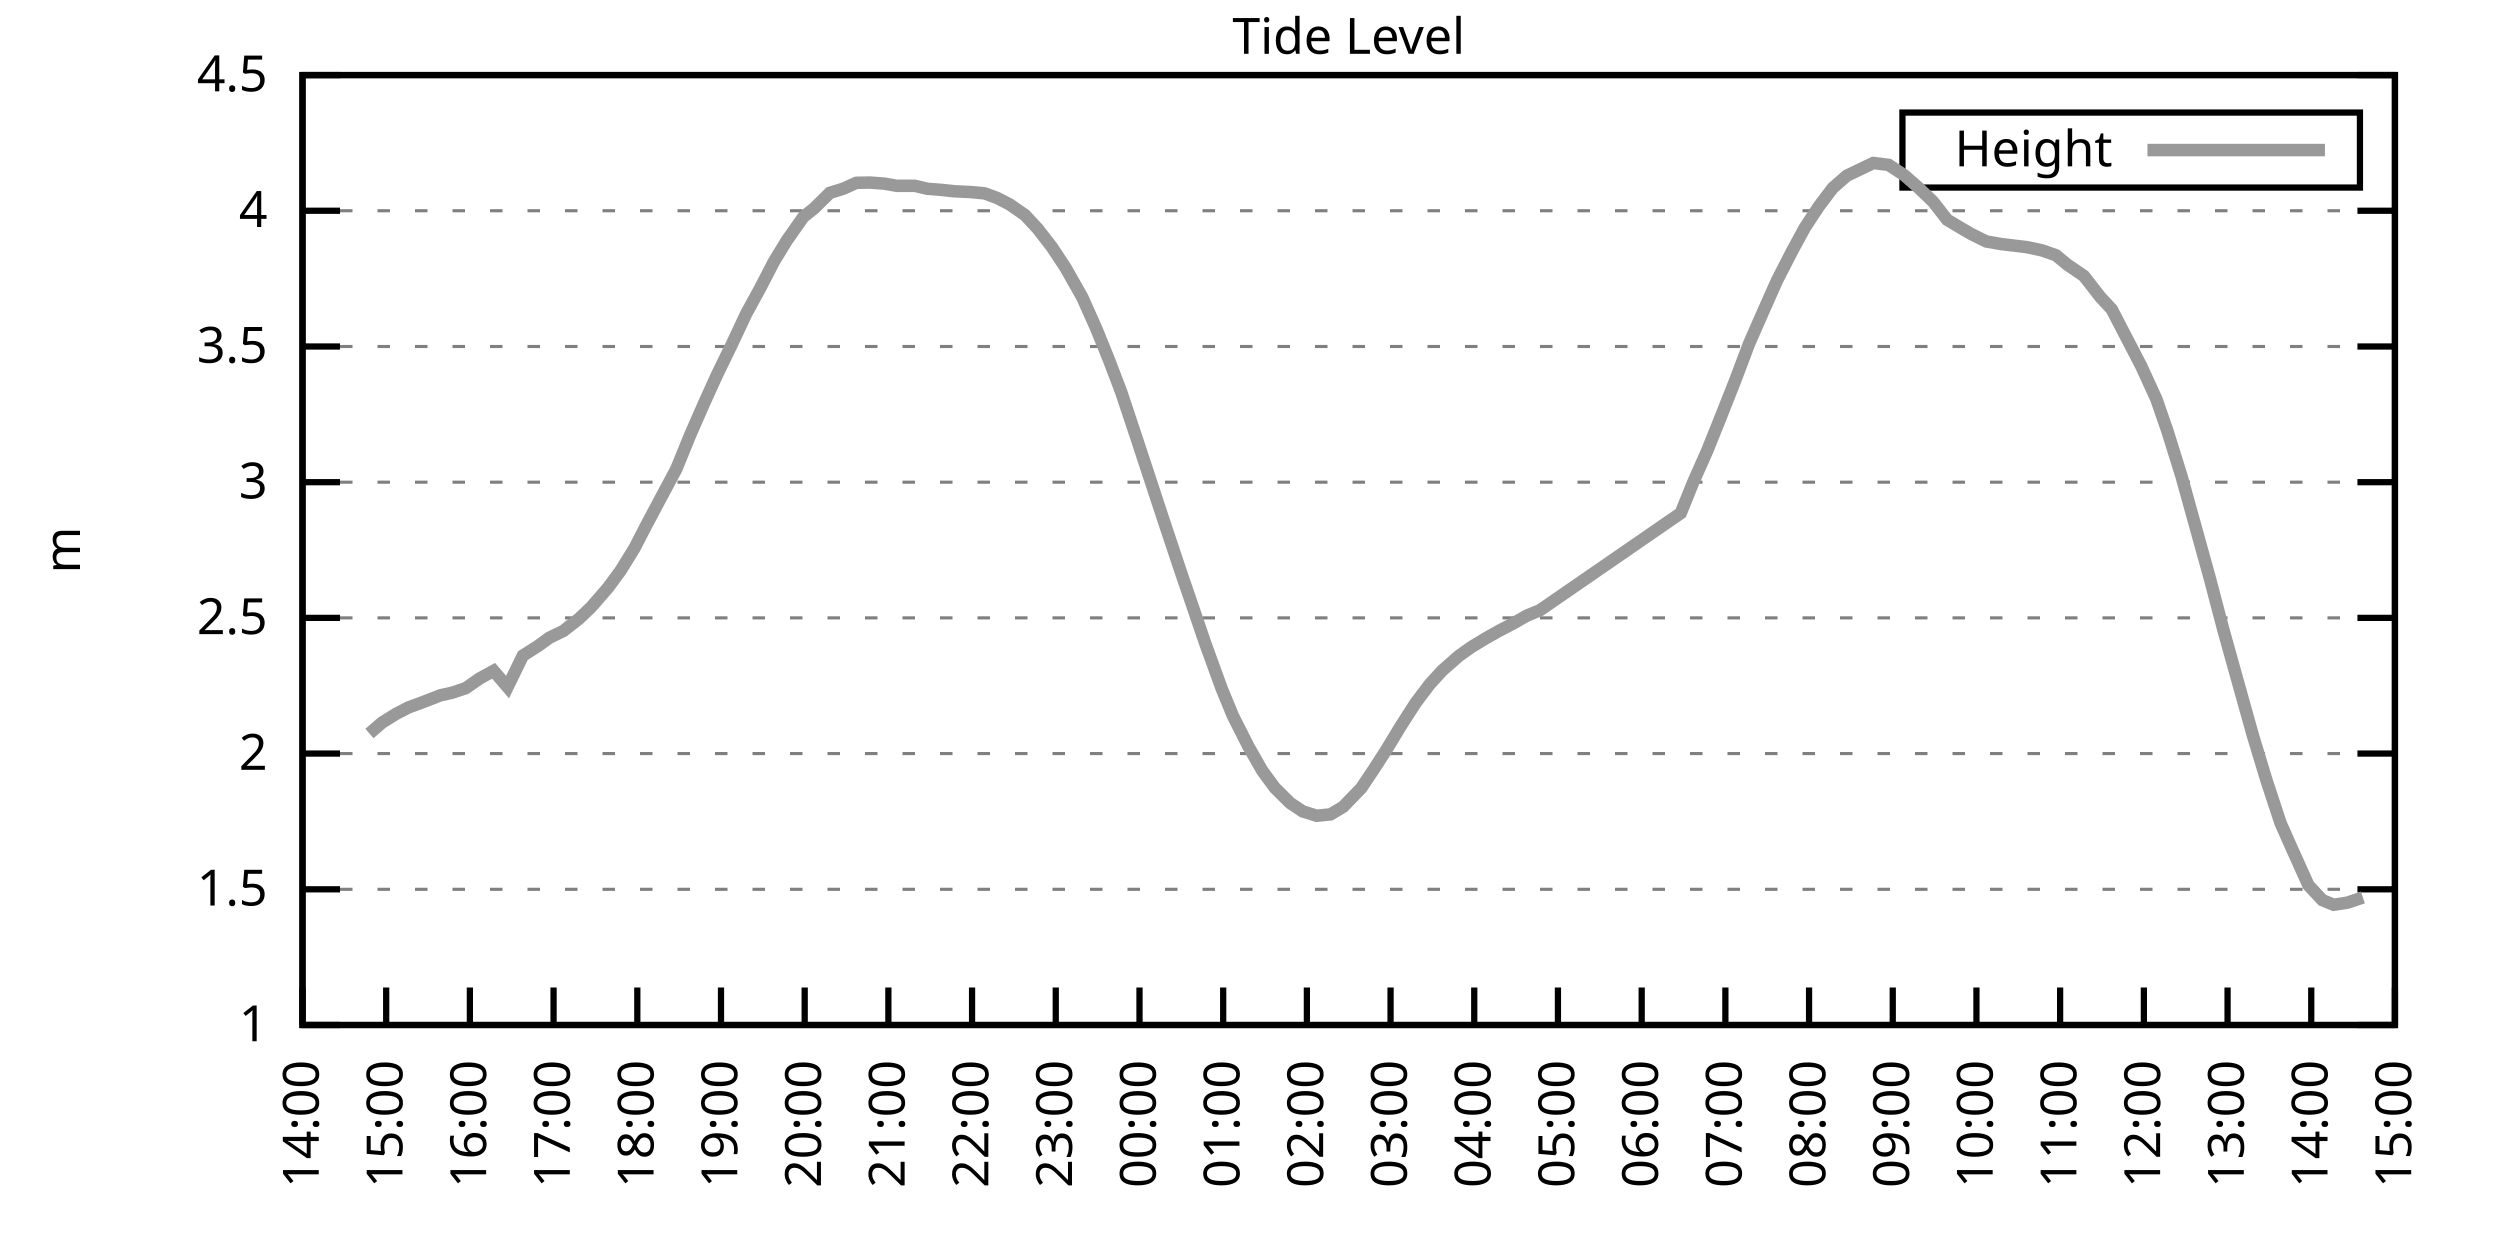
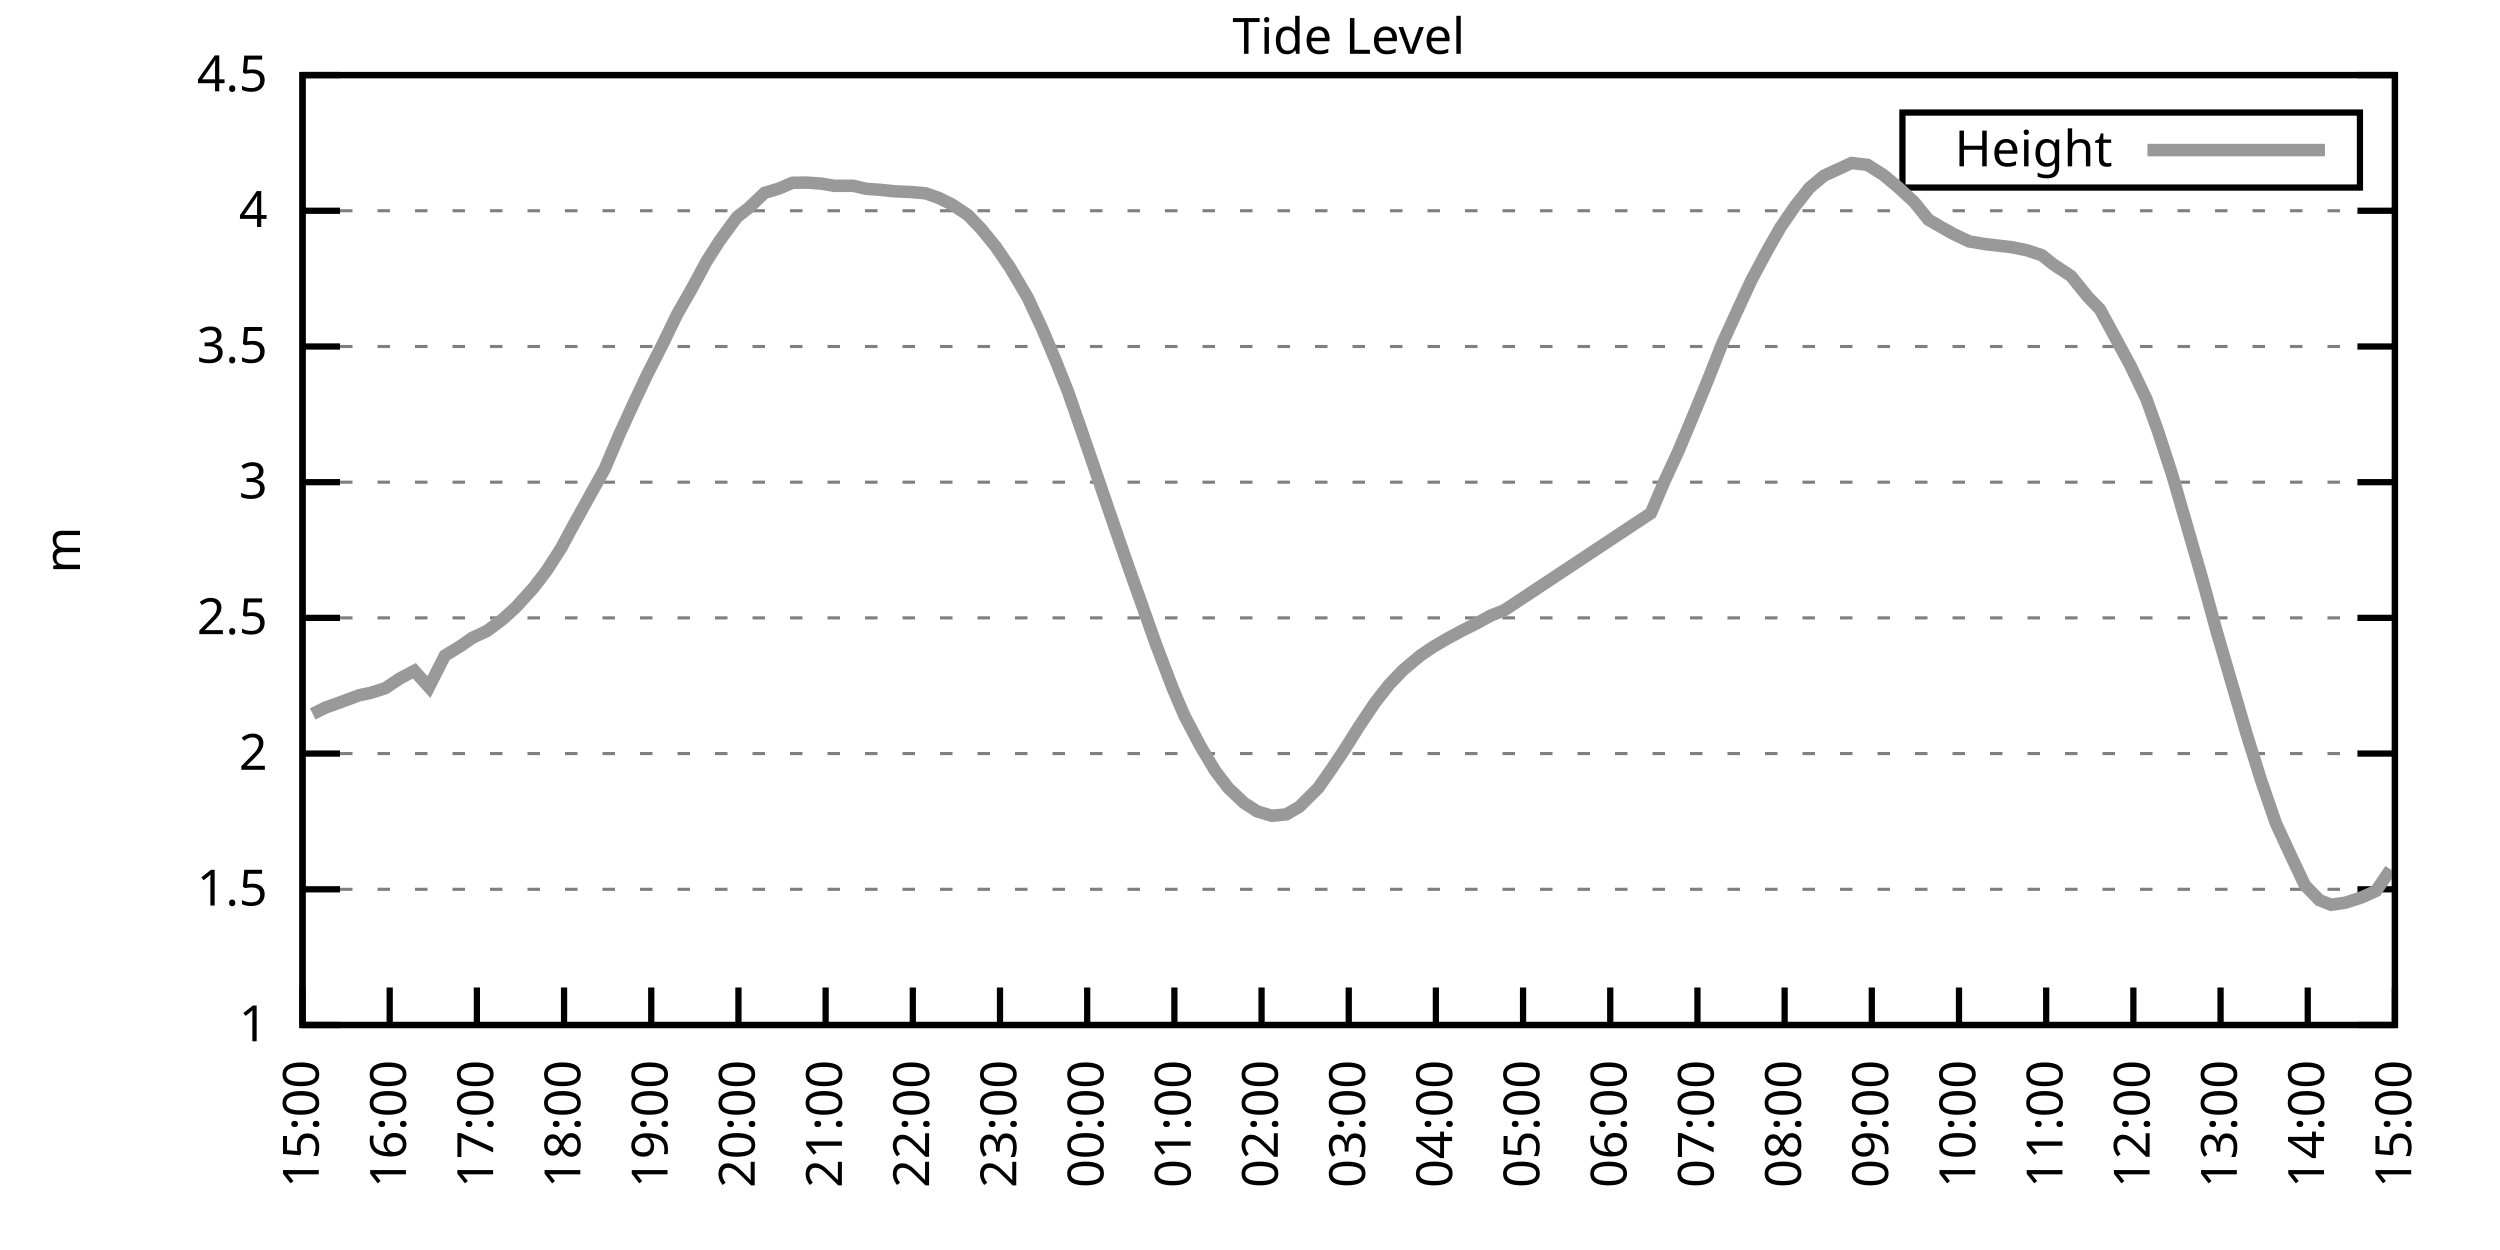
<svg xmlns="http://www.w3.org/2000/svg" xmlns:xlink="http://www.w3.org/1999/xlink" width="400" height="200" viewBox="0 0 400 200">
  <g id="gnuplot_canvas">
    <rect x="0" y="0" width="400" height="200" fill="none" />
    <defs>
      <circle id="gpDot" r="0.5" stroke-width="0.5" stroke="currentColor" />
      <path id="gpPt0" stroke-width="0.333" stroke="currentColor" d="M-1,0 h2 M0,-1 v2" />
      <path id="gpPt1" stroke-width="0.333" stroke="currentColor" d="M-1,-1 L1,1 M1,-1 L-1,1" />
      <path id="gpPt2" stroke-width="0.333" stroke="currentColor" d="M-1,0 L1,0 M0,-1 L0,1 M-1,-1 L1,1 M-1,1 L1,-1" />
      <rect id="gpPt3" stroke-width="0.333" stroke="currentColor" x="-1" y="-1" width="2" height="2" />
      <rect id="gpPt4" stroke-width="0.333" stroke="currentColor" fill="currentColor" x="-1" y="-1" width="2" height="2" />
      <circle id="gpPt5" stroke-width="0.333" stroke="currentColor" cx="0" cy="0" r="1" />
      <use xlink:href="#gpPt5" id="gpPt6" fill="currentColor" stroke="none" />
      <path id="gpPt7" stroke-width="0.333" stroke="currentColor" d="M0,-1.33 L-1.33,0.67 L1.33,0.67 z" />
      <use xlink:href="#gpPt7" id="gpPt8" fill="currentColor" stroke="none" />
      <use xlink:href="#gpPt7" id="gpPt9" stroke="currentColor" transform="rotate(180)" />
      <use xlink:href="#gpPt9" id="gpPt10" fill="currentColor" stroke="none" />
      <use xlink:href="#gpPt3" id="gpPt11" stroke="currentColor" transform="rotate(45)" />
      <use xlink:href="#gpPt11" id="gpPt12" fill="currentColor" stroke="none" />
      <path id="gpPt13" stroke-width="0.333" stroke="currentColor" d="M0,1.330 L1.265,0.411 L0.782,-1.067 L-0.782,-1.076 L-1.265,0.411 z" />
      <use xlink:href="#gpPt13" id="gpPt14" fill="currentColor" stroke="none" />
      <filter id="textbox" filterUnits="objectBoundingBox" x="0" y="0" height="1" width="1">
        <feFlood flood-color="white" flood-opacity="1" result="bgnd" />
        <feComposite in="SourceGraphic" in2="bgnd" operator="atop" />
      </filter>
      <filter id="greybox" filterUnits="objectBoundingBox" x="0" y="0" height="1" width="1">
        <feFlood flood-color="lightgrey" flood-opacity="1" result="grey" />
        <feComposite in="SourceGraphic" in2="grey" operator="atop" />
      </filter>
    </defs>
    <g fill="none" color="white" stroke="currentColor" stroke-width="1.00" stroke-linecap="butt" stroke-linejoin="miter">
</g>
    <g fill="none" color="black" stroke="currentColor" stroke-width="1.00" stroke-linecap="butt" stroke-linejoin="miter">
      <g stroke="none" shape-rendering="crispEdges">
        <polygon fill="rgb(255, 255, 255)" points="48.40,164.00 383.18,164.00 383.18,12.02 48.40,12.02 " />
      </g>
    </g>
    <g fill="none" color="black" stroke="currentColor" stroke-width="1.00" stroke-linecap="butt" stroke-linejoin="miter">
</g>
    <g fill="none" color="black" stroke="black" stroke-width="0.50" stroke-linecap="butt" stroke-linejoin="miter">
</g>
    <g fill="none" color="gray" stroke="currentColor" stroke-width="0.50" stroke-linecap="butt" stroke-linejoin="miter">
      <path stroke="gray" stroke-dasharray="2,4" class="gridline" d="M48.40,164.00 L383.19,164.00  " />
    </g>
    <g fill="none" color="gray" stroke="gray" stroke-width="1.00" stroke-linecap="butt" stroke-linejoin="miter">
</g>
    <g fill="none" color="black" stroke="currentColor" stroke-width="1.00" stroke-linecap="butt" stroke-linejoin="miter">
      <path stroke="black" d="M48.40,164.00 L54.40,164.00 M383.19,164.00 L377.19,164.00  " />
      <g transform="translate(42.80,166.60)" stroke="none" fill="black" font-family="Sans" font-size="8.00" text-anchor="end">
        <text>
          <tspan font-family="Sans"> 1</tspan>
        </text>
      </g>
    </g>
    <g fill="none" color="black" stroke="currentColor" stroke-width="1.00" stroke-linecap="butt" stroke-linejoin="miter">
</g>
    <g fill="none" color="black" stroke="black" stroke-width="0.50" stroke-linecap="butt" stroke-linejoin="miter">
</g>
    <g fill="none" color="gray" stroke="currentColor" stroke-width="0.50" stroke-linecap="butt" stroke-linejoin="miter">
      <path stroke="gray" stroke-dasharray="2,4" class="gridline" d="M48.40,142.29 L383.19,142.29  " />
    </g>
    <g fill="none" color="gray" stroke="gray" stroke-width="1.00" stroke-linecap="butt" stroke-linejoin="miter">
</g>
    <g fill="none" color="black" stroke="currentColor" stroke-width="1.00" stroke-linecap="butt" stroke-linejoin="miter">
      <path stroke="black" d="M48.40,142.29 L54.40,142.29 M383.19,142.29 L377.19,142.29  " />
      <g transform="translate(42.80,144.89)" stroke="none" fill="black" font-family="Sans" font-size="8.00" text-anchor="end">
        <text>
          <tspan font-family="Sans"> 1.5</tspan>
        </text>
      </g>
    </g>
    <g fill="none" color="black" stroke="currentColor" stroke-width="1.00" stroke-linecap="butt" stroke-linejoin="miter">
</g>
    <g fill="none" color="black" stroke="black" stroke-width="0.50" stroke-linecap="butt" stroke-linejoin="miter">
</g>
    <g fill="none" color="gray" stroke="currentColor" stroke-width="0.50" stroke-linecap="butt" stroke-linejoin="miter">
      <path stroke="gray" stroke-dasharray="2,4" class="gridline" d="M48.40,120.57 L383.19,120.57  " />
    </g>
    <g fill="none" color="gray" stroke="gray" stroke-width="1.00" stroke-linecap="butt" stroke-linejoin="miter">
</g>
    <g fill="none" color="black" stroke="currentColor" stroke-width="1.00" stroke-linecap="butt" stroke-linejoin="miter">
      <path stroke="black" d="M48.40,120.57 L54.40,120.57 M383.19,120.57 L377.19,120.57  " />
      <g transform="translate(42.80,123.17)" stroke="none" fill="black" font-family="Sans" font-size="8.00" text-anchor="end">
        <text>
          <tspan font-family="Sans"> 2</tspan>
        </text>
      </g>
    </g>
    <g fill="none" color="black" stroke="currentColor" stroke-width="1.00" stroke-linecap="butt" stroke-linejoin="miter">
</g>
    <g fill="none" color="black" stroke="black" stroke-width="0.50" stroke-linecap="butt" stroke-linejoin="miter">
</g>
    <g fill="none" color="gray" stroke="currentColor" stroke-width="0.50" stroke-linecap="butt" stroke-linejoin="miter">
      <path stroke="gray" stroke-dasharray="2,4" class="gridline" d="M48.40,98.86 L383.19,98.86  " />
    </g>
    <g fill="none" color="gray" stroke="gray" stroke-width="1.00" stroke-linecap="butt" stroke-linejoin="miter">
</g>
    <g fill="none" color="black" stroke="currentColor" stroke-width="1.00" stroke-linecap="butt" stroke-linejoin="miter">
      <path stroke="black" d="M48.40,98.86 L54.40,98.86 M383.19,98.86 L377.19,98.86  " />
      <g transform="translate(42.80,101.46)" stroke="none" fill="black" font-family="Sans" font-size="8.00" text-anchor="end">
        <text>
          <tspan font-family="Sans"> 2.5</tspan>
        </text>
      </g>
    </g>
    <g fill="none" color="black" stroke="currentColor" stroke-width="1.00" stroke-linecap="butt" stroke-linejoin="miter">
</g>
    <g fill="none" color="black" stroke="black" stroke-width="0.50" stroke-linecap="butt" stroke-linejoin="miter">
</g>
    <g fill="none" color="gray" stroke="currentColor" stroke-width="0.50" stroke-linecap="butt" stroke-linejoin="miter">
      <path stroke="gray" stroke-dasharray="2,4" class="gridline" d="M48.40,77.15 L383.19,77.15  " />
    </g>
    <g fill="none" color="gray" stroke="gray" stroke-width="1.00" stroke-linecap="butt" stroke-linejoin="miter">
</g>
    <g fill="none" color="black" stroke="currentColor" stroke-width="1.00" stroke-linecap="butt" stroke-linejoin="miter">
      <path stroke="black" d="M48.40,77.15 L54.40,77.15 M383.19,77.15 L377.19,77.15  " />
      <g transform="translate(42.80,79.75)" stroke="none" fill="black" font-family="Sans" font-size="8.00" text-anchor="end">
        <text>
          <tspan font-family="Sans"> 3</tspan>
        </text>
      </g>
    </g>
    <g fill="none" color="black" stroke="currentColor" stroke-width="1.00" stroke-linecap="butt" stroke-linejoin="miter">
</g>
    <g fill="none" color="black" stroke="black" stroke-width="0.50" stroke-linecap="butt" stroke-linejoin="miter">
</g>
    <g fill="none" color="gray" stroke="currentColor" stroke-width="0.50" stroke-linecap="butt" stroke-linejoin="miter">
      <path stroke="gray" stroke-dasharray="2,4" class="gridline" d="M48.40,55.44 L383.19,55.44  " />
    </g>
    <g fill="none" color="gray" stroke="gray" stroke-width="1.00" stroke-linecap="butt" stroke-linejoin="miter">
</g>
    <g fill="none" color="black" stroke="currentColor" stroke-width="1.00" stroke-linecap="butt" stroke-linejoin="miter">
      <path stroke="black" d="M48.40,55.44 L54.40,55.44 M383.19,55.44 L377.19,55.44  " />
      <g transform="translate(42.80,58.04)" stroke="none" fill="black" font-family="Sans" font-size="8.00" text-anchor="end">
        <text>
          <tspan font-family="Sans"> 3.5</tspan>
        </text>
      </g>
    </g>
    <g fill="none" color="black" stroke="currentColor" stroke-width="1.00" stroke-linecap="butt" stroke-linejoin="miter">
</g>
    <g fill="none" color="black" stroke="black" stroke-width="0.50" stroke-linecap="butt" stroke-linejoin="miter">
</g>
    <g fill="none" color="gray" stroke="currentColor" stroke-width="0.50" stroke-linecap="butt" stroke-linejoin="miter">
      <path stroke="gray" stroke-dasharray="2,4" class="gridline" d="M48.40,33.72 L383.19,33.72  " />
    </g>
    <g fill="none" color="gray" stroke="gray" stroke-width="1.00" stroke-linecap="butt" stroke-linejoin="miter">
</g>
    <g fill="none" color="black" stroke="currentColor" stroke-width="1.00" stroke-linecap="butt" stroke-linejoin="miter">
      <path stroke="black" d="M48.40,33.72 L54.40,33.72 M383.19,33.72 L377.19,33.72  " />
      <g transform="translate(42.80,36.32)" stroke="none" fill="black" font-family="Sans" font-size="8.00" text-anchor="end">
        <text>
          <tspan font-family="Sans"> 4</tspan>
        </text>
      </g>
    </g>
    <g fill="none" color="black" stroke="currentColor" stroke-width="1.00" stroke-linecap="butt" stroke-linejoin="miter">
</g>
    <g fill="none" color="black" stroke="black" stroke-width="0.50" stroke-linecap="butt" stroke-linejoin="miter">
</g>
    <g fill="none" color="gray" stroke="currentColor" stroke-width="0.50" stroke-linecap="butt" stroke-linejoin="miter">
      <path stroke="gray" stroke-dasharray="2,4" class="gridline" d="M48.40,12.01 L383.19,12.01  " />
    </g>
    <g fill="none" color="gray" stroke="gray" stroke-width="1.00" stroke-linecap="butt" stroke-linejoin="miter">
</g>
    <g fill="none" color="black" stroke="currentColor" stroke-width="1.00" stroke-linecap="butt" stroke-linejoin="miter">
      <path stroke="black" d="M48.40,12.01 L54.40,12.01 M383.19,12.01 L377.19,12.01  " />
      <g transform="translate(42.80,14.61)" stroke="none" fill="black" font-family="Sans" font-size="8.00" text-anchor="end">
        <text>
          <tspan font-family="Sans"> 4.5</tspan>
        </text>
      </g>
    </g>
    <g fill="none" color="black" stroke="currentColor" stroke-width="1.00" stroke-linecap="butt" stroke-linejoin="miter">
      <path stroke="black" d="M48.40,164.00 L48.40,158.00  " />
      <g transform="translate(51.00,169.60) rotate(270.00)" stroke="none" fill="black" font-family="Sans" font-size="8.00" text-anchor="end">
        <text>
-           <tspan font-family="Sans">14:00</tspan>
-         </text>
-       </g>
-     </g>
-     <g fill="none" color="black" stroke="currentColor" stroke-width="1.00" stroke-linecap="butt" stroke-linejoin="miter">
-       <path stroke="black" d="M61.79,164.00 L61.79,158.00  " />
-       <g transform="translate(64.39,169.60) rotate(270.00)" stroke="none" fill="black" font-family="Sans" font-size="8.00" text-anchor="end">
-         <text>
          <tspan font-family="Sans">15:00</tspan>
        </text>
      </g>
    </g>
    <g fill="none" color="black" stroke="currentColor" stroke-width="1.00" stroke-linecap="butt" stroke-linejoin="miter">
-       <path stroke="black" d="M75.18,164.00 L75.18,158.00  " />
-       <g transform="translate(77.78,169.60) rotate(270.00)" stroke="none" fill="black" font-family="Sans" font-size="8.00" text-anchor="end">
+       <path stroke="black" d="M62.35,164.00 L62.35,158.00  " />
+       <g transform="translate(64.95,169.60) rotate(270.00)" stroke="none" fill="black" font-family="Sans" font-size="8.00" text-anchor="end">
        <text>
          <tspan font-family="Sans">16:00</tspan>
        </text>
      </g>
    </g>
    <g fill="none" color="black" stroke="currentColor" stroke-width="1.00" stroke-linecap="butt" stroke-linejoin="miter">
-       <path stroke="black" d="M88.57,164.00 L88.57,158.00  " />
-       <g transform="translate(91.17,169.60) rotate(270.00)" stroke="none" fill="black" font-family="Sans" font-size="8.00" text-anchor="end">
+       <path stroke="black" d="M76.30,164.00 L76.30,158.00  " />
+       <g transform="translate(78.90,169.60) rotate(270.00)" stroke="none" fill="black" font-family="Sans" font-size="8.00" text-anchor="end">
        <text>
          <tspan font-family="Sans">17:00</tspan>
        </text>
      </g>
    </g>
    <g fill="none" color="black" stroke="currentColor" stroke-width="1.00" stroke-linecap="butt" stroke-linejoin="miter">
-       <path stroke="black" d="M101.97,164.00 L101.97,158.00  " />
-       <g transform="translate(104.57,169.60) rotate(270.00)" stroke="none" fill="black" font-family="Sans" font-size="8.00" text-anchor="end">
+       <path stroke="black" d="M90.25,164.00 L90.25,158.00  " />
+       <g transform="translate(92.85,169.60) rotate(270.00)" stroke="none" fill="black" font-family="Sans" font-size="8.00" text-anchor="end">
        <text>
          <tspan font-family="Sans">18:00</tspan>
        </text>
      </g>
    </g>
    <g fill="none" color="black" stroke="currentColor" stroke-width="1.00" stroke-linecap="butt" stroke-linejoin="miter">
-       <path stroke="black" d="M115.36,164.00 L115.36,158.00  " />
-       <g transform="translate(117.96,169.60) rotate(270.00)" stroke="none" fill="black" font-family="Sans" font-size="8.00" text-anchor="end">
+       <path stroke="black" d="M104.20,164.00 L104.20,158.00  " />
+       <g transform="translate(106.80,169.60) rotate(270.00)" stroke="none" fill="black" font-family="Sans" font-size="8.00" text-anchor="end">
        <text>
          <tspan font-family="Sans">19:00</tspan>
        </text>
      </g>
    </g>
    <g fill="none" color="black" stroke="currentColor" stroke-width="1.00" stroke-linecap="butt" stroke-linejoin="miter">
-       <path stroke="black" d="M128.75,164.00 L128.75,158.00  " />
-       <g transform="translate(131.35,169.60) rotate(270.00)" stroke="none" fill="black" font-family="Sans" font-size="8.00" text-anchor="end">
+       <path stroke="black" d="M118.15,164.00 L118.15,158.00  " />
+       <g transform="translate(120.75,169.60) rotate(270.00)" stroke="none" fill="black" font-family="Sans" font-size="8.00" text-anchor="end">
        <text>
          <tspan font-family="Sans">20:00</tspan>
        </text>
      </g>
    </g>
    <g fill="none" color="black" stroke="currentColor" stroke-width="1.00" stroke-linecap="butt" stroke-linejoin="miter">
-       <path stroke="black" d="M142.14,164.00 L142.14,158.00  " />
-       <g transform="translate(144.74,169.60) rotate(270.00)" stroke="none" fill="black" font-family="Sans" font-size="8.00" text-anchor="end">
+       <path stroke="black" d="M132.10,164.00 L132.10,158.00  " />
+       <g transform="translate(134.70,169.60) rotate(270.00)" stroke="none" fill="black" font-family="Sans" font-size="8.00" text-anchor="end">
        <text>
          <tspan font-family="Sans">21:00</tspan>
        </text>
      </g>
    </g>
    <g fill="none" color="black" stroke="currentColor" stroke-width="1.00" stroke-linecap="butt" stroke-linejoin="miter">
-       <path stroke="black" d="M155.53,164.00 L155.53,158.00  " />
-       <g transform="translate(158.13,169.60) rotate(270.00)" stroke="none" fill="black" font-family="Sans" font-size="8.00" text-anchor="end">
+       <path stroke="black" d="M146.05,164.00 L146.05,158.00  " />
+       <g transform="translate(148.65,169.60) rotate(270.00)" stroke="none" fill="black" font-family="Sans" font-size="8.00" text-anchor="end">
        <text>
          <tspan font-family="Sans">22:00</tspan>
        </text>
      </g>
    </g>
    <g fill="none" color="black" stroke="currentColor" stroke-width="1.00" stroke-linecap="butt" stroke-linejoin="miter">
-       <path stroke="black" d="M168.92,164.00 L168.92,158.00  " />
-       <g transform="translate(171.52,169.60) rotate(270.00)" stroke="none" fill="black" font-family="Sans" font-size="8.00" text-anchor="end">
+       <path stroke="black" d="M160.00,164.00 L160.00,158.00  " />
+       <g transform="translate(162.60,169.60) rotate(270.00)" stroke="none" fill="black" font-family="Sans" font-size="8.00" text-anchor="end">
        <text>
          <tspan font-family="Sans">23:00</tspan>
        </text>
      </g>
    </g>
    <g fill="none" color="black" stroke="currentColor" stroke-width="1.00" stroke-linecap="butt" stroke-linejoin="miter">
-       <path stroke="black" d="M182.32,164.00 L182.32,158.00  " />
-       <g transform="translate(184.92,169.60) rotate(270.00)" stroke="none" fill="black" font-family="Sans" font-size="8.00" text-anchor="end">
+       <path stroke="black" d="M173.95,164.00 L173.95,158.00  " />
+       <g transform="translate(176.55,169.60) rotate(270.00)" stroke="none" fill="black" font-family="Sans" font-size="8.00" text-anchor="end">
        <text>
          <tspan font-family="Sans">00:00</tspan>
        </text>
      </g>
    </g>
    <g fill="none" color="black" stroke="currentColor" stroke-width="1.00" stroke-linecap="butt" stroke-linejoin="miter">
-       <path stroke="black" d="M195.71,164.00 L195.71,158.00  " />
-       <g transform="translate(198.31,169.60) rotate(270.00)" stroke="none" fill="black" font-family="Sans" font-size="8.00" text-anchor="end">
+       <path stroke="black" d="M187.90,164.00 L187.90,158.00  " />
+       <g transform="translate(190.50,169.60) rotate(270.00)" stroke="none" fill="black" font-family="Sans" font-size="8.00" text-anchor="end">
        <text>
          <tspan font-family="Sans">01:00</tspan>
        </text>
      </g>
    </g>
    <g fill="none" color="black" stroke="currentColor" stroke-width="1.00" stroke-linecap="butt" stroke-linejoin="miter">
-       <path stroke="black" d="M209.10,164.00 L209.10,158.00  " />
-       <g transform="translate(211.70,169.60) rotate(270.00)" stroke="none" fill="black" font-family="Sans" font-size="8.00" text-anchor="end">
+       <path stroke="black" d="M201.85,164.00 L201.85,158.00  " />
+       <g transform="translate(204.45,169.60) rotate(270.00)" stroke="none" fill="black" font-family="Sans" font-size="8.00" text-anchor="end">
        <text>
          <tspan font-family="Sans">02:00</tspan>
        </text>
      </g>
    </g>
    <g fill="none" color="black" stroke="currentColor" stroke-width="1.00" stroke-linecap="butt" stroke-linejoin="miter">
-       <path stroke="black" d="M222.49,164.00 L222.49,158.00  " />
-       <g transform="translate(225.09,169.60) rotate(270.00)" stroke="none" fill="black" font-family="Sans" font-size="8.00" text-anchor="end">
+       <path stroke="black" d="M215.80,164.00 L215.80,158.00  " />
+       <g transform="translate(218.40,169.60) rotate(270.00)" stroke="none" fill="black" font-family="Sans" font-size="8.00" text-anchor="end">
        <text>
          <tspan font-family="Sans">03:00</tspan>
        </text>
      </g>
    </g>
    <g fill="none" color="black" stroke="currentColor" stroke-width="1.00" stroke-linecap="butt" stroke-linejoin="miter">
-       <path stroke="black" d="M235.88,164.00 L235.88,158.00  " />
-       <g transform="translate(238.48,169.60) rotate(270.00)" stroke="none" fill="black" font-family="Sans" font-size="8.00" text-anchor="end">
+       <path stroke="black" d="M229.74,164.00 L229.74,158.00  " />
+       <g transform="translate(232.34,169.60) rotate(270.00)" stroke="none" fill="black" font-family="Sans" font-size="8.00" text-anchor="end">
        <text>
          <tspan font-family="Sans">04:00</tspan>
        </text>
      </g>
    </g>
    <g fill="none" color="black" stroke="currentColor" stroke-width="1.00" stroke-linecap="butt" stroke-linejoin="miter">
-       <path stroke="black" d="M249.27,164.00 L249.27,158.00  " />
-       <g transform="translate(251.87,169.60) rotate(270.00)" stroke="none" fill="black" font-family="Sans" font-size="8.00" text-anchor="end">
+       <path stroke="black" d="M243.69,164.00 L243.69,158.00  " />
+       <g transform="translate(246.29,169.60) rotate(270.00)" stroke="none" fill="black" font-family="Sans" font-size="8.00" text-anchor="end">
        <text>
          <tspan font-family="Sans">05:00</tspan>
        </text>
      </g>
    </g>
    <g fill="none" color="black" stroke="currentColor" stroke-width="1.00" stroke-linecap="butt" stroke-linejoin="miter">
-       <path stroke="black" d="M262.67,164.00 L262.67,158.00  " />
-       <g transform="translate(265.27,169.60) rotate(270.00)" stroke="none" fill="black" font-family="Sans" font-size="8.00" text-anchor="end">
+       <path stroke="black" d="M257.64,164.00 L257.64,158.00  " />
+       <g transform="translate(260.24,169.60) rotate(270.00)" stroke="none" fill="black" font-family="Sans" font-size="8.00" text-anchor="end">
        <text>
          <tspan font-family="Sans">06:00</tspan>
        </text>
      </g>
    </g>
    <g fill="none" color="black" stroke="currentColor" stroke-width="1.00" stroke-linecap="butt" stroke-linejoin="miter">
-       <path stroke="black" d="M276.06,164.00 L276.06,158.00  " />
-       <g transform="translate(278.66,169.60) rotate(270.00)" stroke="none" fill="black" font-family="Sans" font-size="8.00" text-anchor="end">
+       <path stroke="black" d="M271.59,164.00 L271.59,158.00  " />
+       <g transform="translate(274.19,169.60) rotate(270.00)" stroke="none" fill="black" font-family="Sans" font-size="8.00" text-anchor="end">
        <text>
          <tspan font-family="Sans">07:00</tspan>
        </text>
      </g>
    </g>
    <g fill="none" color="black" stroke="currentColor" stroke-width="1.00" stroke-linecap="butt" stroke-linejoin="miter">
-       <path stroke="black" d="M289.45,164.00 L289.45,158.00  " />
-       <g transform="translate(292.05,169.60) rotate(270.00)" stroke="none" fill="black" font-family="Sans" font-size="8.00" text-anchor="end">
+       <path stroke="black" d="M285.54,164.00 L285.54,158.00  " />
+       <g transform="translate(288.14,169.60) rotate(270.00)" stroke="none" fill="black" font-family="Sans" font-size="8.00" text-anchor="end">
        <text>
          <tspan font-family="Sans">08:00</tspan>
        </text>
      </g>
    </g>
    <g fill="none" color="black" stroke="currentColor" stroke-width="1.00" stroke-linecap="butt" stroke-linejoin="miter">
-       <path stroke="black" d="M302.84,164.00 L302.84,158.00  " />
-       <g transform="translate(305.44,169.60) rotate(270.00)" stroke="none" fill="black" font-family="Sans" font-size="8.00" text-anchor="end">
+       <path stroke="black" d="M299.49,164.00 L299.49,158.00  " />
+       <g transform="translate(302.09,169.60) rotate(270.00)" stroke="none" fill="black" font-family="Sans" font-size="8.00" text-anchor="end">
        <text>
          <tspan font-family="Sans">09:00</tspan>
        </text>
      </g>
    </g>
    <g fill="none" color="black" stroke="currentColor" stroke-width="1.00" stroke-linecap="butt" stroke-linejoin="miter">
-       <path stroke="black" d="M316.23,164.00 L316.23,158.00  " />
-       <g transform="translate(318.83,169.60) rotate(270.00)" stroke="none" fill="black" font-family="Sans" font-size="8.00" text-anchor="end">
+       <path stroke="black" d="M313.44,164.00 L313.44,158.00  " />
+       <g transform="translate(316.04,169.60) rotate(270.00)" stroke="none" fill="black" font-family="Sans" font-size="8.00" text-anchor="end">
        <text>
          <tspan font-family="Sans">10:00</tspan>
        </text>
      </g>
    </g>
    <g fill="none" color="black" stroke="currentColor" stroke-width="1.00" stroke-linecap="butt" stroke-linejoin="miter">
-       <path stroke="black" d="M329.62,164.00 L329.62,158.00  " />
-       <g transform="translate(332.22,169.60) rotate(270.00)" stroke="none" fill="black" font-family="Sans" font-size="8.00" text-anchor="end">
+       <path stroke="black" d="M327.39,164.00 L327.39,158.00  " />
+       <g transform="translate(329.99,169.60) rotate(270.00)" stroke="none" fill="black" font-family="Sans" font-size="8.00" text-anchor="end">
        <text>
          <tspan font-family="Sans">11:00</tspan>
        </text>
      </g>
    </g>
    <g fill="none" color="black" stroke="currentColor" stroke-width="1.00" stroke-linecap="butt" stroke-linejoin="miter">
-       <path stroke="black" d="M343.02,164.00 L343.02,158.00  " />
-       <g transform="translate(345.62,169.60) rotate(270.00)" stroke="none" fill="black" font-family="Sans" font-size="8.00" text-anchor="end">
+       <path stroke="black" d="M341.34,164.00 L341.34,158.00  " />
+       <g transform="translate(343.94,169.60) rotate(270.00)" stroke="none" fill="black" font-family="Sans" font-size="8.00" text-anchor="end">
        <text>
          <tspan font-family="Sans">12:00</tspan>
        </text>
      </g>
    </g>
    <g fill="none" color="black" stroke="currentColor" stroke-width="1.00" stroke-linecap="butt" stroke-linejoin="miter">
-       <path stroke="black" d="M356.41,164.00 L356.41,158.00  " />
-       <g transform="translate(359.01,169.60) rotate(270.00)" stroke="none" fill="black" font-family="Sans" font-size="8.00" text-anchor="end">
+       <path stroke="black" d="M355.29,164.00 L355.29,158.00  " />
+       <g transform="translate(357.89,169.60) rotate(270.00)" stroke="none" fill="black" font-family="Sans" font-size="8.00" text-anchor="end">
        <text>
          <tspan font-family="Sans">13:00</tspan>
        </text>
      </g>
    </g>
    <g fill="none" color="black" stroke="currentColor" stroke-width="1.00" stroke-linecap="butt" stroke-linejoin="miter">
-       <path stroke="black" d="M369.80,164.00 L369.80,158.00  " />
-       <g transform="translate(372.40,169.60) rotate(270.00)" stroke="none" fill="black" font-family="Sans" font-size="8.00" text-anchor="end">
+       <path stroke="black" d="M369.24,164.00 L369.24,158.00  " />
+       <g transform="translate(371.84,169.60) rotate(270.00)" stroke="none" fill="black" font-family="Sans" font-size="8.00" text-anchor="end">
        <text>
          <tspan font-family="Sans">14:00</tspan>
        </text>
      </g>
    </g>
    <g fill="none" color="black" stroke="currentColor" stroke-width="1.00" stroke-linecap="butt" stroke-linejoin="miter">
      <path stroke="black" d="M383.19,164.00 L383.19,158.00  " />
      <g transform="translate(385.79,169.60) rotate(270.00)" stroke="none" fill="black" font-family="Sans" font-size="8.00" text-anchor="end">
        <text>
          <tspan font-family="Sans">15:00</tspan>
        </text>
      </g>
    </g>
    <g fill="none" color="black" stroke="currentColor" stroke-width="1.00" stroke-linecap="butt" stroke-linejoin="miter">
</g>
    <g fill="none" color="black" stroke="currentColor" stroke-width="1.00" stroke-linecap="butt" stroke-linejoin="miter">
      <path stroke="black" d="M48.40,12.01 L48.40,164.00 L383.19,164.00 L383.19,12.01 L48.40,12.01 Z  " />
    </g>
    <g fill="none" color="black" stroke="currentColor" stroke-width="1.00" stroke-linecap="butt" stroke-linejoin="miter">
</g>
    <g fill="none" color="black" stroke="currentColor" stroke-width="1.00" stroke-linecap="butt" stroke-linejoin="miter">
      <path stroke="black" d="M304.39,30.01 L304.39,18.01 L377.59,18.01 L377.59,30.01 L304.39,30.01 Z  " />
    </g>
    <g id="Tide_level_plot_1">
      <g fill="none" color="white" stroke="black" stroke-width="2.00" stroke-linecap="butt" stroke-linejoin="miter">
</g>
      <g fill="none" color="black" stroke="currentColor" stroke-width="2.00" stroke-linecap="butt" stroke-linejoin="miter">
        <g transform="translate(337.99,26.61)" stroke="none" fill="black" font-family="Sans" font-size="8.00" text-anchor="end">
          <text>
            <tspan font-family="Sans">Height</tspan>
          </text>
        </g>
      </g>
      <g fill="none" color="black" stroke="currentColor" stroke-width="2.00" stroke-linecap="butt" stroke-linejoin="miter">
-         <path stroke="rgb(153, 153, 153)" d="M343.59,24.01 L371.99,24.01 M59.11,117.36 L61.12,115.62 L63.35,114.23 L65.36,113.19 L67.37,112.45 L70.50,111.24   L72.28,110.85 L74.51,110.11 L76.75,108.55 L78.98,107.33 L81.21,109.93 L83.66,104.90 L86.12,103.33 L87.91,102.03   L90.14,100.95 L92.59,99.04 L94.60,97.12 L97.28,94.04 L99.29,91.31 L101.52,87.70 L103.31,84.23 L105.76,79.62   L108.22,75.02 L110.45,69.55 L112.68,64.47 L114.69,60.04 L117.14,55.00 L119.38,50.22 L121.61,46.14 L123.84,41.84   L125.85,38.54 L128.53,34.72 L130.31,33.29 L132.77,30.86 L135.00,30.16 L137.01,29.25 L139.24,29.21 L141.47,29.38   L143.48,29.73 L146.38,29.73 L148.39,30.21 L150.62,30.38 L152.63,30.60 L155.31,30.73 L157.54,30.94 L159.55,31.68   L161.56,32.72 L164.01,34.42 L166.02,36.59 L168.25,39.46 L170.49,42.84 L173.17,47.58 L175.40,52.57 L177.41,57.52   L179.41,62.77 L181.87,70.16 L184.10,76.93 L186.11,83.05 L188.79,91.09 L190.80,96.95 L192.81,102.86 L195.48,110.20   L197.27,114.54 L199.73,119.40 L201.96,123.31 L203.97,126.05 L206.42,128.48 L208.43,129.82 L210.66,130.52 L212.89,130.30   L214.90,129.09 L217.80,126.09 L219.81,123.09 L221.82,119.97 L224.05,116.28 L226.51,112.45 L228.74,109.50 L230.75,107.29   L233.43,104.94 L235.44,103.51 L237.67,102.16 L239.90,100.90 L241.91,99.86 L244.36,98.47 L246.37,97.65 L268.92,82.10   L270.92,77.15 L273.16,72.11 L275.39,66.55 L277.62,60.91 L279.85,55.00 L282.08,49.92 L284.32,44.88 L286.77,40.11   L288.78,36.42 L291.01,33.03 L293.24,30.08 L295.48,28.12 L299.72,26.08 L302.17,26.38 L304.63,27.99 L306.86,29.94   L309.31,32.29 L311.54,35.16 L313.78,36.50 L315.34,37.41 L317.79,38.63 L320.25,39.06 L324.27,39.54 L326.72,40.06   L328.95,40.84 L330.74,42.32 L333.42,44.15 L336.10,47.58 L337.88,49.49 L340.11,53.79 L342.57,58.52 L345.02,63.86   L346.81,69.03 L349.04,76.19 L351.27,84.23 L353.51,92.30 L355.74,100.77 L357.97,108.76 L360.42,117.53 L362.66,124.92   L364.89,131.69 L366.90,136.21 L369.35,141.64 L371.58,144.02 L373.37,144.76 L375.60,144.42 L378.06,143.59  " />
+         <path stroke="rgb(153, 153, 153)" d="M343.59,24.01 L371.99,24.01 M50.03,114.23 L52.12,113.19 L54.21,112.45 L57.47,111.24 L59.33,110.85 L61.65,110.11   L63.98,108.55 L66.30,107.33 L68.63,109.93 L71.18,104.90 L73.74,103.33 L75.60,102.03 L77.93,100.95 L80.48,99.04   L82.58,97.12 L85.37,94.04 L87.46,91.31 L89.78,87.70 L91.64,84.23 L94.20,79.62 L96.76,75.02 L99.08,69.55   L101.41,64.47 L103.50,60.04 L106.06,55.00 L108.38,50.22 L110.71,46.14 L113.03,41.84 L115.13,38.54 L117.92,34.72   L119.78,33.29 L122.33,30.86 L124.66,30.16 L126.75,29.25 L129.08,29.21 L131.40,29.38 L133.49,29.73 L136.51,29.73   L138.61,30.21 L140.93,30.38 L143.02,30.60 L145.81,30.73 L148.14,30.94 L150.23,31.68 L152.32,32.72 L154.88,34.42   L156.97,36.59 L159.30,39.46 L161.62,42.84 L164.41,47.58 L166.74,52.57 L168.83,57.52 L170.92,62.77 L173.48,70.16   L175.81,76.93 L177.90,83.05 L180.69,91.09 L182.78,96.95 L184.87,102.86 L187.66,110.20 L189.52,114.54 L192.08,119.40   L194.41,123.31 L196.50,126.05 L199.06,128.48 L201.15,129.82 L203.47,130.52 L205.80,130.30 L207.89,129.09 L210.91,126.09   L213.01,123.09 L215.10,119.97 L217.42,116.28 L219.98,112.45 L222.30,109.50 L224.40,107.29 L227.19,104.94 L229.28,103.51   L231.60,102.16 L233.93,100.90 L236.02,99.86 L238.58,98.47 L240.67,97.65 L264.15,82.10 L266.25,77.15 L268.57,72.11   L270.90,66.55 L273.22,60.91 L275.55,55.00 L277.87,49.92 L280.20,44.88 L282.75,40.11 L284.85,36.42 L287.17,33.03   L289.50,30.08 L291.82,28.12 L296.24,26.08 L298.80,26.38 L301.35,27.99 L303.68,29.94 L306.23,32.29 L308.56,35.16   L310.88,36.50 L312.51,37.41 L315.07,38.63 L317.63,39.06 L321.81,39.54 L324.37,40.06 L326.69,40.84 L328.55,42.32   L331.34,44.15 L334.13,47.58 L335.99,49.49 L338.32,53.79 L340.88,58.52 L343.43,63.86 L345.29,69.03 L347.62,76.19   L349.94,84.23 L352.27,92.30 L354.59,100.77 L356.92,108.76 L359.48,117.53 L361.80,124.92 L364.13,131.69 L366.22,136.21   L368.78,141.64 L371.10,144.02 L372.96,144.76 L375.29,144.42 L377.84,143.59 L380.17,142.55 L382.49,139.12  " />
      </g>
    </g>
    <g fill="none" color="black" stroke="currentColor" stroke-width="2.00" stroke-linecap="butt" stroke-linejoin="miter">
</g>
    <g fill="none" color="black" stroke="black" stroke-width="1.00" stroke-linecap="butt" stroke-linejoin="miter">
</g>
    <g fill="none" color="black" stroke="currentColor" stroke-width="1.00" stroke-linecap="butt" stroke-linejoin="miter">
      <path stroke="black" d="M48.40,12.01 L48.40,164.00 L383.19,164.00 L383.19,12.01 L48.40,12.01 Z  " />
      <g transform="translate(12.80,88.01) rotate(270.00)" stroke="none" fill="black" font-family="Sans" font-size="8.00" text-anchor="middle">
        <text>
          <tspan font-family="Sans">m</tspan>
        </text>
      </g>
    </g>
    <g fill="none" color="black" stroke="currentColor" stroke-width="1.00" stroke-linecap="butt" stroke-linejoin="miter">
</g>
    <g fill="none" color="black" stroke="currentColor" stroke-width="1.00" stroke-linecap="butt" stroke-linejoin="miter">
      <g transform="translate(215.79,8.61)" stroke="none" fill="black" font-family="Sans" font-size="8.00" text-anchor="middle">
        <text>
          <tspan font-family="Sans">Tide Level</tspan>
        </text>
      </g>
    </g>
    <g fill="none" color="black" stroke="currentColor" stroke-width="1.00" stroke-linecap="butt" stroke-linejoin="miter">
</g>
  </g>
</svg>
